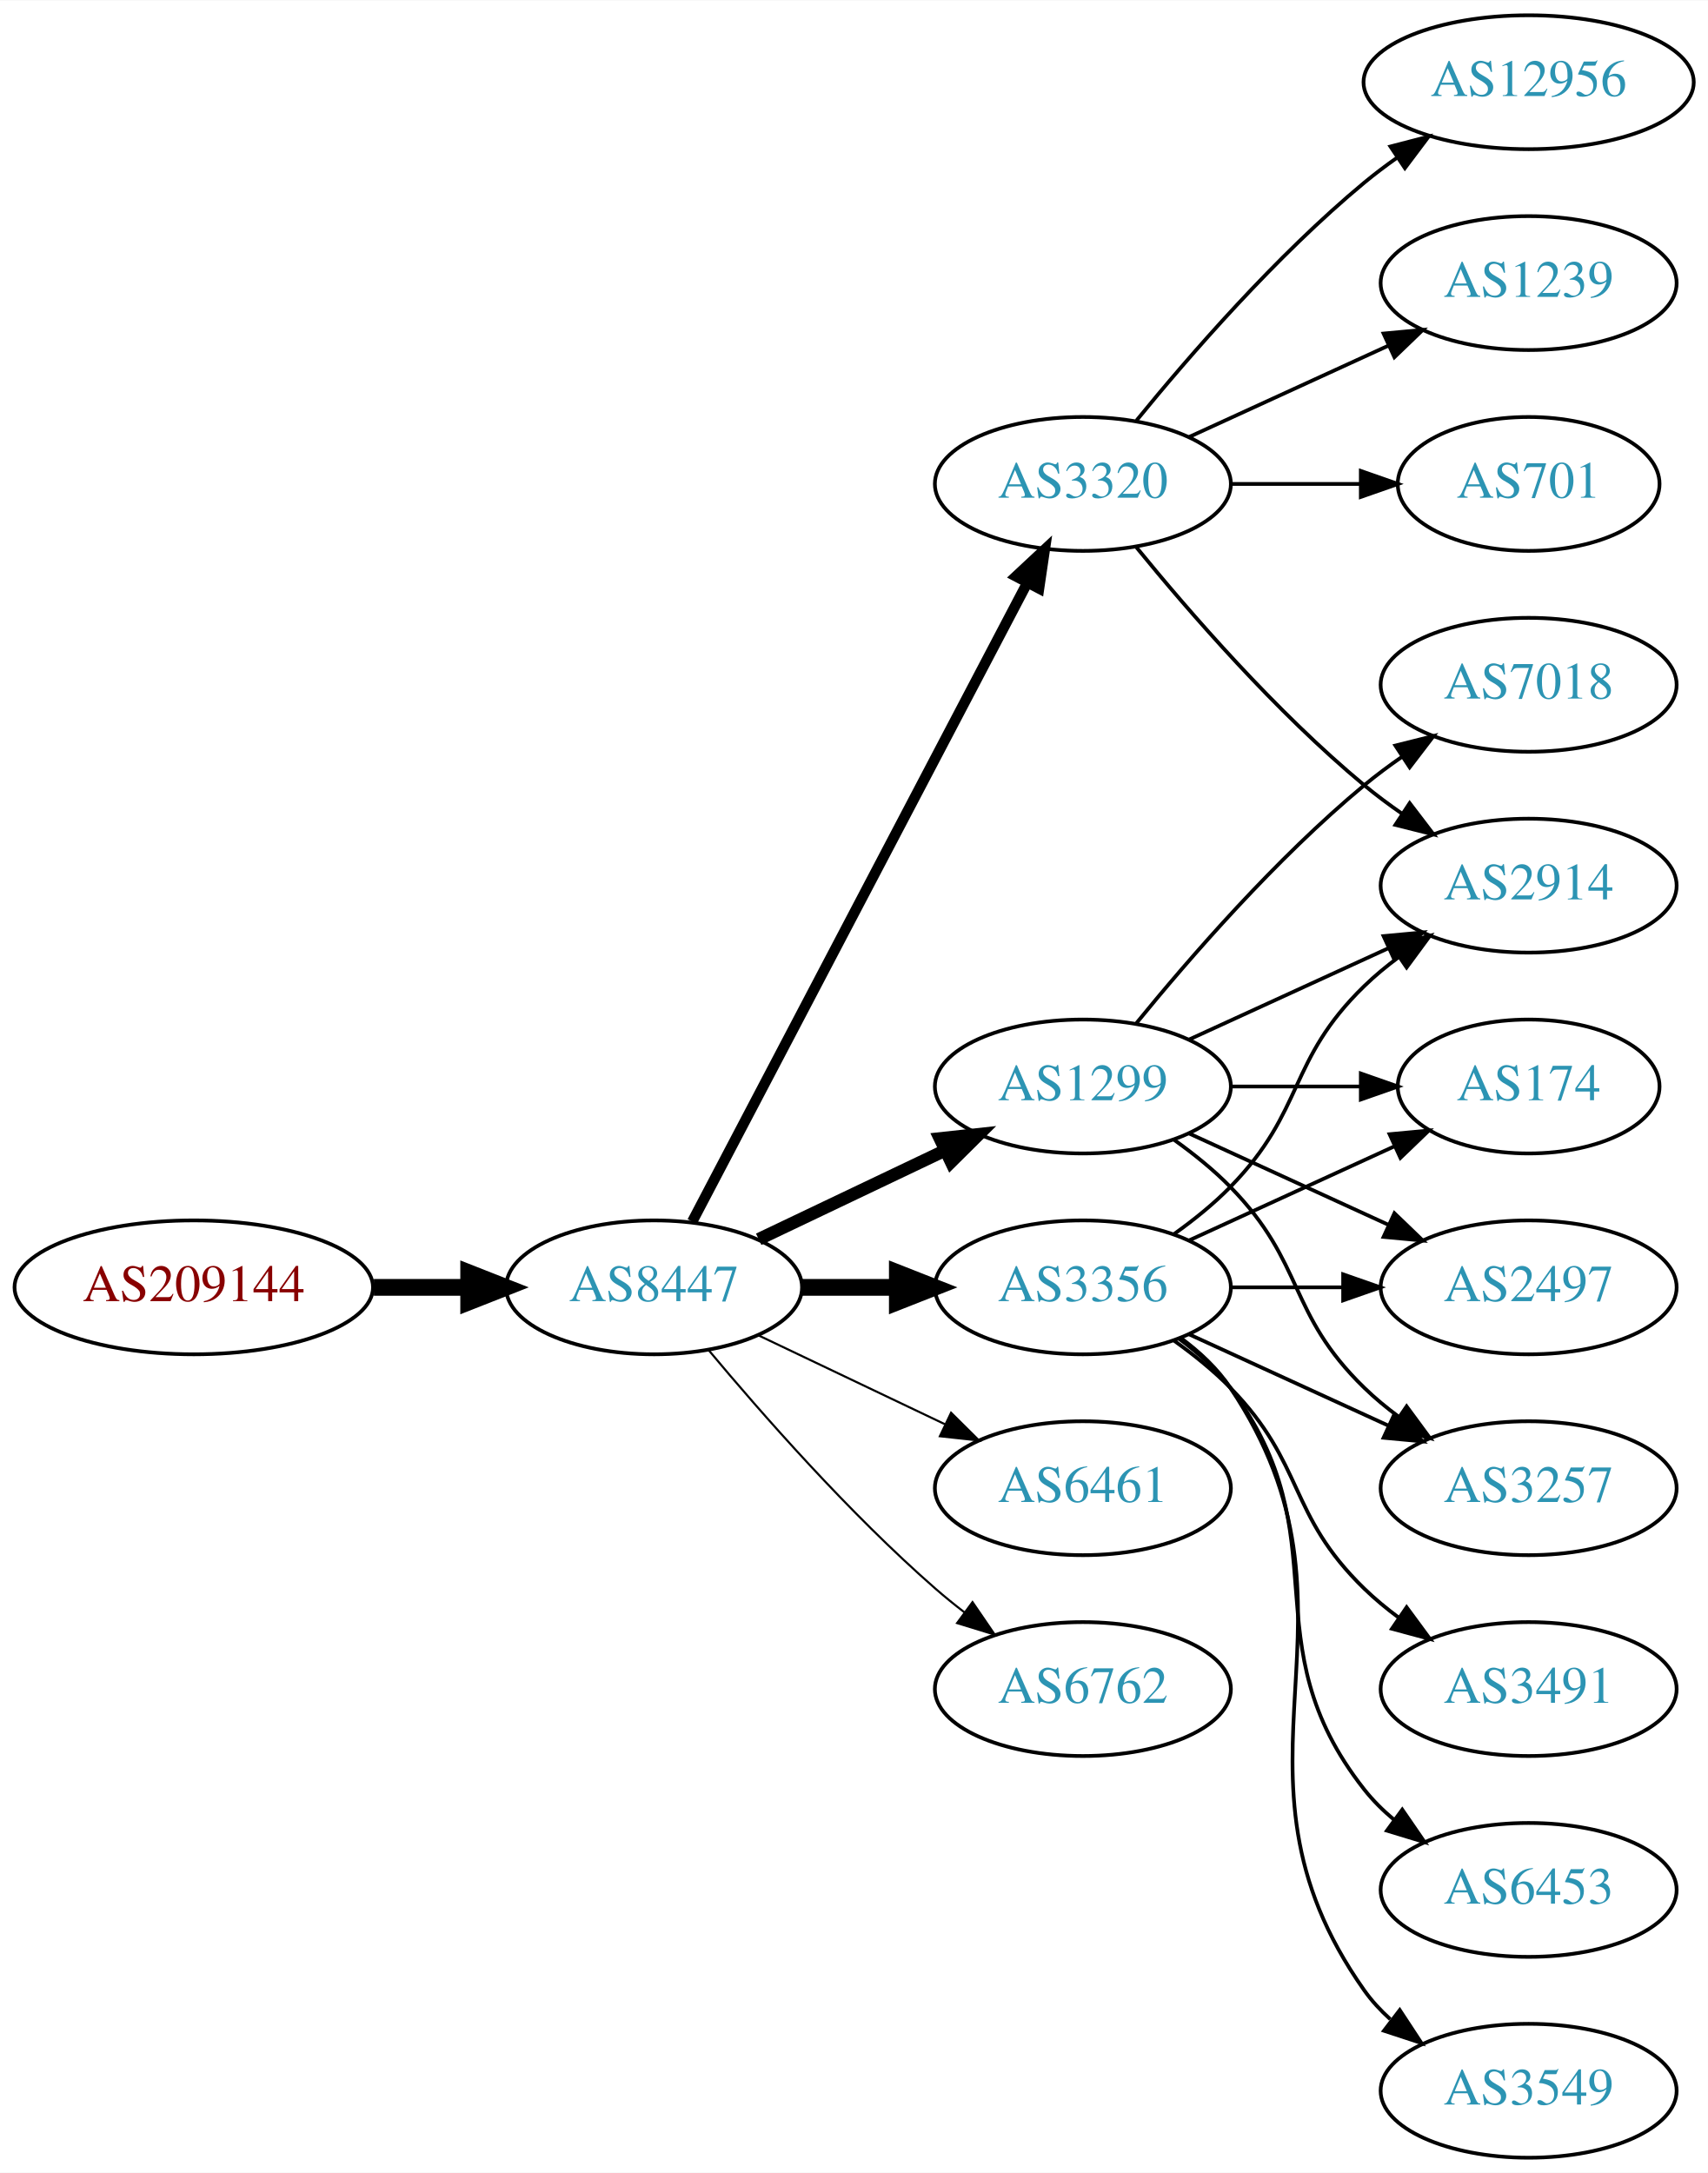
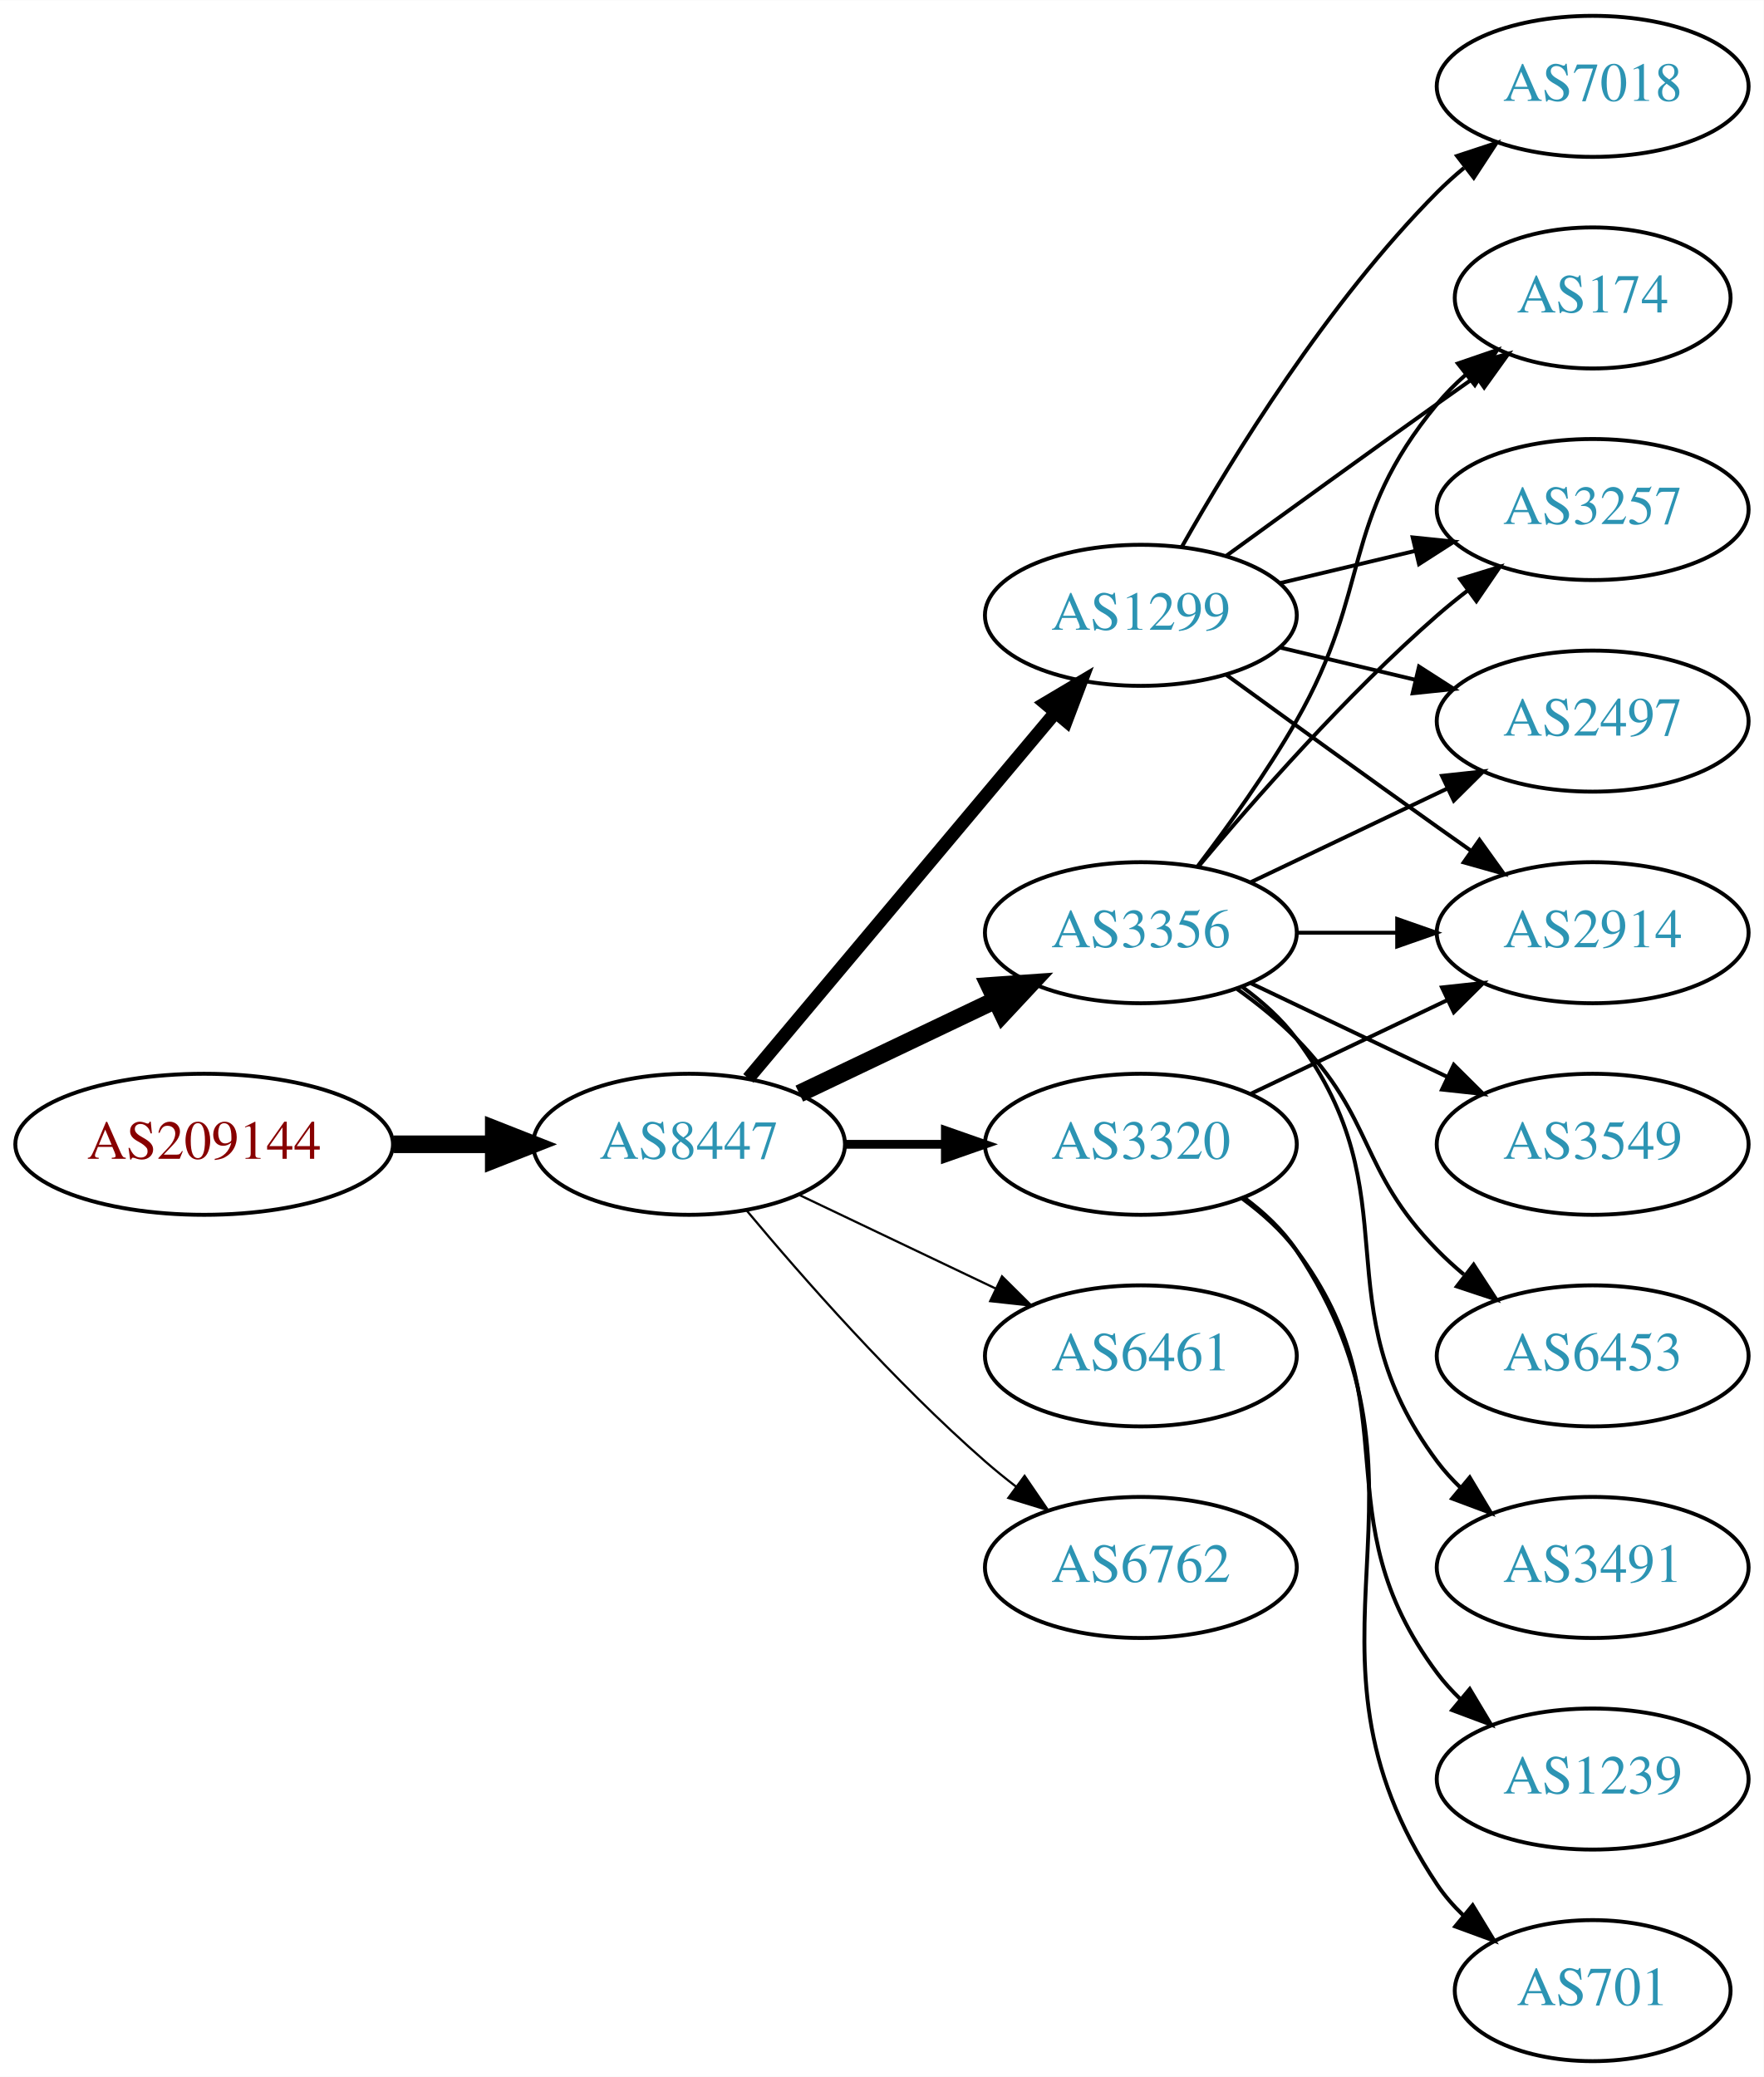
- <svg xmlns="http://www.w3.org/2000/svg" xmlns:xlink="http://www.w3.org/1999/xlink" width="459pt" height="584pt" viewBox="0.00 0.00 459.17 584.00">
-   <g id="graph0" class="graph" transform="scale(1 1) rotate(0) translate(4 580)">
-     <polygon fill="white" stroke="none" points="-4,4 -4,-580 455.17,-580 455.17,4 -4,4" />
+ <svg xmlns="http://www.w3.org/2000/svg" xmlns:xlink="http://www.w3.org/1999/xlink" width="450pt" height="530pt" viewBox="0.00 0.00 450.07 530.00">
+   <g id="graph0" class="graph" transform="scale(1 1) rotate(0) translate(4 526)">
+     <polygon fill="white" stroke="none" points="-4,4 -4,-526 446.07,-526 446.07,4 -4,4" />
    <g id="node1" class="node">
      <g id="a_node1">
        <a xlink:href="/asn/209144" xlink:title="AS209144 ~ Zellstoff Poels AG [AT]">
          <ellipse fill="#ffffff" stroke="black" cx="48.096" cy="-234" rx="48.192" ry="18" />
          <text text-anchor="middle" x="48.096" y="-230.3" font-family="Times,serif" font-size="14.00" fill="#880000">AS209144</text>
        </a>
      </g>
    </g>
    <g id="node2" class="node">
      <g id="a_node2">
        <a xlink:href="/asn/8447" xlink:title="AS8447 ~ A1 Telekom Austria AG [AT]">
          <ellipse fill="#ffffff" stroke="black" cx="171.838" cy="-234" rx="39.794" ry="18" />
          <text text-anchor="middle" x="171.838" y="-230.3" font-family="Times,serif" font-size="14.00" fill="#2c94b3">AS8447</text>
        </a>
      </g>
    </g>
    <g id="edge1" class="edge">
      <path fill="none" stroke="black" stroke-width="4.5" d="M96.513,-234C104.867,-234 113.577,-234 121.969,-234" />
      <polygon fill="black" stroke="black" stroke-width="4.5" points="122.004,-237.938 132.004,-234 122.004,-230.063 122.004,-237.938" />
    </g>
    <g id="node3" class="node">
      <g id="a_node3">
-         <a xlink:href="/asn/3356" xlink:title="AS3356 ~ Level 3 Parent, LLC [US]">
-           <ellipse fill="#ffffff" stroke="black" cx="287.131" cy="-234" rx="39.794" ry="18" />
-           <text text-anchor="middle" x="287.131" y="-230.3" font-family="Times,serif" font-size="14.00" fill="#2c94b3">AS3356</text>
+         <a xlink:href="/asn/1299" xlink:title="AS1299 ~ Telia Carrier [EU]">
+           <ellipse fill="#ffffff" stroke="black" cx="287.131" cy="-369" rx="39.794" ry="18" />
+           <text text-anchor="middle" x="287.131" y="-365.3" font-family="Times,serif" font-size="14.00" fill="#2c94b3">AS1299</text>
        </a>
      </g>
    </g>
    <g id="edge2" class="edge">
-       <path fill="none" stroke="black" stroke-width="4.5" d="M211.51,-234C219.713,-234 228.477,-234 237.009,-234" />
-       <polygon fill="black" stroke="black" stroke-width="4.5" points="237.248,-237.938 247.248,-234 237.248,-230.063 237.248,-237.938" />
+       <path fill="none" stroke="black" stroke-width="3.375" d="M186.958,-250.825C206.632,-274.269 242.436,-316.934 265.215,-344.076" />
+       <polygon fill="black" stroke="black" stroke-width="3.375" points="262.724,-346.553 271.833,-351.963 268.086,-342.053 262.724,-346.553" />
    </g>
    <g id="node4" class="node">
      <g id="a_node4">
-         <a xlink:href="/asn/3320" xlink:title="AS3320 ~ DTAG [DE]">
-           <ellipse fill="#ffffff" stroke="black" cx="287.131" cy="-450" rx="39.794" ry="18" />
-           <text text-anchor="middle" x="287.131" y="-446.3" font-family="Times,serif" font-size="14.00" fill="#2c94b3">AS3320</text>
+         <a xlink:href="/asn/3356" xlink:title="AS3356 ~ Level 3 Parent, LLC [US]">
+           <ellipse fill="#ffffff" stroke="black" cx="287.131" cy="-288" rx="39.794" ry="18" />
+           <text text-anchor="middle" x="287.131" y="-284.3" font-family="Times,serif" font-size="14.00" fill="#2c94b3">AS3356</text>
        </a>
      </g>
    </g>
    <g id="edge3" class="edge">
-       <path fill="none" stroke="black" stroke-width="2.812" d="M182.109,-251.676C201.951,-289.505 248.628,-378.499 272.115,-423.278" />
-       <polygon fill="black" stroke="black" stroke-width="2.812" points="269.146,-425.152 276.89,-432.383 275.345,-421.901 269.146,-425.152" />
+       <path fill="none" stroke="black" stroke-width="4.5" d="M199.974,-246.934C214.968,-254.081 233.789,-263.052 250.013,-270.785" />
+       <polygon fill="black" stroke="black" stroke-width="4.5" points="248.495,-274.423 259.216,-275.171 251.883,-267.314 248.495,-274.423" />
    </g>
    <g id="node5" class="node">
      <g id="a_node5">
-         <a xlink:href="/asn/1299" xlink:title="AS1299 ~ Telia Carrier [EU]">
-           <ellipse fill="#ffffff" stroke="black" cx="287.131" cy="-288" rx="39.794" ry="18" />
-           <text text-anchor="middle" x="287.131" y="-284.3" font-family="Times,serif" font-size="14.00" fill="#2c94b3">AS1299</text>
+         <a xlink:href="/asn/3320" xlink:title="AS3320 ~ DTAG [DE]">
+           <ellipse fill="#ffffff" stroke="black" cx="287.131" cy="-234" rx="39.794" ry="18" />
+           <text text-anchor="middle" x="287.131" y="-230.3" font-family="Times,serif" font-size="14.00" fill="#2c94b3">AS3320</text>
        </a>
      </g>
    </g>
    <g id="edge4" class="edge">
-       <path fill="none" stroke="black" stroke-width="3.375" d="M199.974,-246.934C214.968,-254.081 233.789,-263.052 250.013,-270.785" />
-       <polygon fill="black" stroke="black" stroke-width="3.375" points="248.683,-274.028 259.216,-275.171 251.695,-267.709 248.683,-274.028" />
+       <path fill="none" stroke="black" stroke-width="2.25" d="M211.51,-234C219.713,-234 228.477,-234 237.009,-234" />
+       <polygon fill="black" stroke="black" stroke-width="2.25" points="237.248,-237.5 247.248,-234 237.248,-230.5 237.248,-237.5" />
    </g>
    <g id="node6" class="node">
      <g id="a_node6">
        <a xlink:href="/asn/6461" xlink:title="AS6461 ~ Zayo Bandwidth [US]">
          <ellipse fill="#ffffff" stroke="black" cx="287.131" cy="-180" rx="39.794" ry="18" />
          <text text-anchor="middle" x="287.131" y="-176.3" font-family="Times,serif" font-size="14.00" fill="#2c94b3">AS6461</text>
        </a>
      </g>
    </g>
    <g id="edge5" class="edge">
      <path fill="none" stroke="black" stroke-width="0.562" d="M199.974,-221.066C214.968,-213.919 233.789,-204.948 250.013,-197.215" />
      <polygon fill="black" stroke="black" stroke-width="0.562" points="251.695,-200.291 259.216,-192.829 248.683,-193.972 251.695,-200.291" />
    </g>
    <g id="node7" class="node">
      <g id="a_node7">
        <a xlink:href="/asn/6762" xlink:title="AS6762 ~ TELECOM ITALIA SPARKLE S.p.A. [IT]">
          <ellipse fill="#ffffff" stroke="black" cx="287.131" cy="-126" rx="39.794" ry="18" />
          <text text-anchor="middle" x="287.131" y="-122.3" font-family="Times,serif" font-size="14.00" fill="#2c94b3">AS6762</text>
        </a>
      </g>
    </g>
    <g id="edge6" class="edge">
      <path fill="none" stroke="black" stroke-width="0.562" d="M186.468,-217.183C200.751,-200.071 224.297,-173.255 247.484,-153 249.95,-150.846 252.589,-148.706 255.286,-146.628" />
      <polygon fill="black" stroke="black" stroke-width="0.562" points="257.459,-149.375 263.44,-140.63 253.311,-143.736 257.459,-149.375" />
    </g>
-     <g id="node8" class="node">
-       <g id="a_node8">
-         <a xlink:href="/asn/174" xlink:title="AS174 ~ Cogent Communications [US]">
-           <ellipse fill="#ffffff" stroke="black" cx="406.973" cy="-288" rx="35.194" ry="18" />
-           <text text-anchor="middle" x="406.973" y="-284.3" font-family="Times,serif" font-size="14.00" fill="#2c94b3">AS174</text>
-         </a>
-       </g>
-     </g>
-     <g id="edge7" class="edge">
-       <path fill="none" stroke="black" d="M315.76,-246.661C332.176,-254.183 353.158,-263.798 370.754,-271.861" />
-       <polygon fill="black" stroke="black" points="369.583,-275.174 380.132,-276.158 372.499,-268.811 369.583,-275.174" />
-     </g>
    <g id="node9" class="node">
      <g id="a_node9">
        <a xlink:href="/asn/2914" xlink:title="AS2914 ~ NTT America, Inc. [US]">
-           <ellipse fill="#ffffff" stroke="black" cx="406.973" cy="-342" rx="39.794" ry="18" />
-           <text text-anchor="middle" x="406.973" y="-338.3" font-family="Times,serif" font-size="14.00" fill="#2c94b3">AS2914</text>
-         </a>
-       </g>
+           <ellipse fill="#ffffff" stroke="black" cx="402.424" cy="-288" rx="39.794" ry="18" />
+           <text text-anchor="middle" x="402.424" y="-284.3" font-family="Times,serif" font-size="14.00" fill="#2c94b3">AS2914</text>
+         </a>
+       </g>
+     </g>
+     <g id="edge10" class="edge">
+       <path fill="none" stroke="black" d="M308.979,-353.778C323.913,-342.909 344.527,-327.975 362.777,-315 365.598,-312.995 368.541,-310.915 371.489,-308.841" />
+       <polygon fill="black" stroke="black" points="373.535,-311.681 379.714,-303.074 369.516,-305.95 373.535,-311.681" />
+     </g>
+     <g id="node11" class="node">
+       <g id="a_node11">
+         <a xlink:href="/asn/174" xlink:title="AS174 ~ Cogent Communications [US]">
+           <ellipse fill="#ffffff" stroke="black" cx="402.424" cy="-450" rx="35.194" ry="18" />
+           <text text-anchor="middle" x="402.424" y="-446.3" font-family="Times,serif" font-size="14.00" fill="#2c94b3">AS174</text>
+         </a>
+       </g>
+     </g>
+     <g id="edge11" class="edge">
+       <path fill="none" stroke="black" d="M308.979,-384.222C323.913,-395.091 344.527,-410.025 362.777,-423 365.988,-425.282 369.357,-427.661 372.711,-430.018" />
+       <polygon fill="black" stroke="black" points="370.723,-432.899 380.922,-435.77 374.74,-427.166 370.723,-432.899" />
+     </g>
+     <g id="node12" class="node">
+       <g id="a_node12">
+         <a xlink:href="/asn/3257" xlink:title="AS3257 ~ GTT [DE]">
+           <ellipse fill="#ffffff" stroke="black" cx="402.424" cy="-396" rx="39.794" ry="18" />
+           <text text-anchor="middle" x="402.424" y="-392.3" font-family="Times,serif" font-size="14.00" fill="#2c94b3">AS3257</text>
+         </a>
+       </g>
+     </g>
+     <g id="edge12" class="edge">
+       <path fill="none" stroke="black" d="M322.738,-377.248C333.609,-379.838 345.764,-382.735 357.206,-385.462" />
+       <polygon fill="black" stroke="black" points="356.49,-388.889 367.029,-387.803 358.112,-382.08 356.49,-388.889" />
+     </g>
+     <g id="node13" class="node">
+       <g id="a_node13">
+         <a xlink:href="/asn/2497" xlink:title="AS2497 ~ Internet Initiative Japan Inc. [JP]">
+           <ellipse fill="#ffffff" stroke="black" cx="402.424" cy="-342" rx="39.794" ry="18" />
+           <text text-anchor="middle" x="402.424" y="-338.3" font-family="Times,serif" font-size="14.00" fill="#2c94b3">AS2497</text>
+         </a>
+       </g>
+     </g>
+     <g id="edge13" class="edge">
+       <path fill="none" stroke="black" d="M322.738,-360.752C333.609,-358.162 345.764,-355.265 357.206,-352.538" />
+       <polygon fill="black" stroke="black" points="358.112,-355.92 367.029,-350.197 356.49,-349.111 358.112,-355.92" />
+     </g>
+     <g id="node14" class="node">
+       <g id="a_node14">
+         <a xlink:href="/asn/7018" xlink:title="AS7018 ~ AT&amp;T Services, Inc. [US]">
+           <ellipse fill="#ffffff" stroke="black" cx="402.424" cy="-504" rx="39.794" ry="18" />
+           <text text-anchor="middle" x="402.424" y="-500.3" font-family="Times,serif" font-size="14.00" fill="#2c94b3">AS7018</text>
+         </a>
+       </g>
+     </g>
+     <g id="edge14" class="edge">
+       <path fill="none" stroke="black" d="M297.591,-386.49C310.373,-409.096 334.805,-448.886 362.777,-477 364.888,-479.121 367.184,-481.188 369.57,-483.171" />
+       <polygon fill="black" stroke="black" points="367.822,-486.242 377.885,-489.556 372.085,-480.69 367.822,-486.242" />
+     </g>
+     <g id="edge16" class="edge">
+       <path fill="none" stroke="black" d="M326.803,-288C335.006,-288 343.77,-288 352.302,-288" />
+       <polygon fill="black" stroke="black" points="352.541,-291.5 362.541,-288 352.541,-284.5 352.541,-291.5" />
+     </g>
+     <g id="edge15" class="edge">
+       <path fill="none" stroke="black" d="M301.592,-304.913C309.485,-315.27 319.335,-328.992 326.777,-342 346.342,-376.194 337.713,-392.606 362.777,-423 364.912,-425.589 367.355,-428.041 369.951,-430.334" />
+       <polygon fill="black" stroke="black" points="368.029,-433.275 378.051,-436.712 372.36,-427.775 368.029,-433.275" />
+     </g>
+     <g id="edge18" class="edge">
+       <path fill="none" stroke="black" d="M301.761,-304.817C316.044,-321.929 339.59,-348.745 362.777,-369 365.243,-371.154 367.882,-373.294 370.579,-375.372" />
+       <polygon fill="black" stroke="black" points="368.604,-378.264 378.733,-381.37 372.752,-372.625 368.604,-378.264" />
+     </g>
+     <g id="edge19" class="edge">
+       <path fill="none" stroke="black" d="M315.267,-300.934C330.261,-308.081 349.082,-317.052 365.306,-324.785" />
+       <polygon fill="black" stroke="black" points="363.976,-328.028 374.509,-329.171 366.988,-321.709 363.976,-328.028" />
+     </g>
+     <g id="node15" class="node">
+       <g id="a_node15">
+         <a xlink:href="/asn/3549" xlink:title="AS3549 ~ Level 3 Parent, LLC [US]">
+           <ellipse fill="#ffffff" stroke="black" cx="402.424" cy="-234" rx="39.794" ry="18" />
+           <text text-anchor="middle" x="402.424" y="-230.3" font-family="Times,serif" font-size="14.00" fill="#2c94b3">AS3549</text>
+         </a>
+       </g>
+     </g>
+     <g id="edge17" class="edge">
+       <path fill="none" stroke="black" d="M315.267,-275.066C330.261,-267.919 349.082,-258.948 365.306,-251.215" />
+       <polygon fill="black" stroke="black" points="366.988,-254.291 374.509,-246.829 363.976,-247.972 366.988,-254.291" />
+     </g>
+     <g id="node16" class="node">
+       <g id="a_node16">
+         <a xlink:href="/asn/6453" xlink:title="AS6453 ~ TATA COMMUNICATIONS (AMERICA) INC [US]">
+           <ellipse fill="#ffffff" stroke="black" cx="402.424" cy="-180" rx="39.794" ry="18" />
+           <text text-anchor="middle" x="402.424" y="-176.3" font-family="Times,serif" font-size="14.00" fill="#2c94b3">AS6453</text>
+         </a>
+       </g>
+     </g>
+     <g id="edge20" class="edge">
+       <path fill="none" stroke="black" d="M311.725,-273.611C316.981,-269.852 322.313,-265.563 326.777,-261 346.95,-240.383 342.605,-227.617 362.777,-207 364.87,-204.861 367.154,-202.782 369.53,-200.79" />
+       <polygon fill="black" stroke="black" points="372.049,-203.268 377.83,-194.389 367.774,-197.725 372.049,-203.268" />
+     </g>
+     <g id="node17" class="node">
+       <g id="a_node17">
+         <a xlink:href="/asn/3491" xlink:title="AS3491 ~ PCCW Global, Inc. [US]">
+           <ellipse fill="#ffffff" stroke="black" cx="402.424" cy="-126" rx="39.794" ry="18" />
+           <text text-anchor="middle" x="402.424" y="-122.3" font-family="Times,serif" font-size="14.00" fill="#2c94b3">AS3491</text>
+         </a>
+       </g>
+     </g>
+     <g id="edge21" class="edge">
+       <path fill="none" stroke="black" d="M313.062,-274.118C318.138,-270.389 323.056,-265.984 326.777,-261 357.049,-220.458 332.506,-193.542 362.777,-153 364.522,-150.664 366.529,-148.455 368.693,-146.383" />
+       <polygon fill="black" stroke="black" points="371.052,-148.973 376.493,-139.882 366.57,-143.595 371.052,-148.973" />
+     </g>
+     <g id="node8" class="node">
+       <g id="a_node8">
+         <a xlink:href="/asn/1239" xlink:title="AS1239 ~ Sprint [US]">
+           <ellipse fill="#ffffff" stroke="black" cx="402.424" cy="-72" rx="39.794" ry="18" />
+           <text text-anchor="middle" x="402.424" y="-68.3" font-family="Times,serif" font-size="14.00" fill="#2c94b3">AS1239</text>
+         </a>
+       </g>
+     </g>
+     <g id="edge7" class="edge">
+       <path fill="none" stroke="black" d="M313.062,-220.118C318.138,-216.389 323.056,-211.984 326.777,-207 357.049,-166.458 332.506,-139.542 362.777,-99 364.522,-96.664 366.529,-94.455 368.693,-92.383" />
+       <polygon fill="black" stroke="black" points="371.052,-94.973 376.493,-85.882 366.57,-89.595 371.052,-94.973" />
    </g>
    <g id="edge8" class="edge">
-       <path fill="none" stroke="black" d="M311.725,-248.389C316.981,-252.148 322.313,-256.437 326.777,-261 346.95,-281.617 342.084,-294.906 362.777,-315 365.623,-317.763 368.796,-320.386 372.096,-322.834" />
-       <polygon fill="black" stroke="black" points="370.213,-325.786 380.444,-328.538 374.162,-320.006 370.213,-325.786" />
+       <path fill="none" stroke="black" d="M315.267,-246.934C330.261,-254.081 349.082,-263.052 365.306,-270.785" />
+       <polygon fill="black" stroke="black" points="363.976,-274.028 374.509,-275.171 366.988,-267.709 363.976,-274.028" />
    </g>
    <g id="node10" class="node">
      <g id="a_node10">
-         <a xlink:href="/asn/3491" xlink:title="AS3491 ~ PCCW Global, Inc. [US]">
-           <ellipse fill="#ffffff" stroke="black" cx="406.973" cy="-126" rx="39.794" ry="18" />
-           <text text-anchor="middle" x="406.973" y="-122.3" font-family="Times,serif" font-size="14.00" fill="#2c94b3">AS3491</text>
+         <a xlink:href="/asn/701" xlink:title="AS701 ~ UUNET [US]">
+           <ellipse fill="#ffffff" stroke="black" cx="402.424" cy="-18" rx="35.194" ry="18" />
+           <text text-anchor="middle" x="402.424" y="-14.3" font-family="Times,serif" font-size="14.00" fill="#2c94b3">AS701</text>
        </a>
      </g>
    </g>
    <g id="edge9" class="edge">
-       <path fill="none" stroke="black" d="M311.725,-219.611C316.981,-215.852 322.313,-211.563 326.777,-207 346.95,-186.383 342.084,-173.094 362.777,-153 365.623,-150.237 368.796,-147.614 372.096,-145.166" />
-       <polygon fill="black" stroke="black" points="374.162,-147.994 380.444,-139.462 370.213,-142.214 374.162,-147.994" />
-     </g>
-     <g id="node11" class="node">
-       <g id="a_node11">
-         <a xlink:href="/asn/6453" xlink:title="AS6453 ~ TATA COMMUNICATIONS (AMERICA) INC [US]">
-           <ellipse fill="#ffffff" stroke="black" cx="406.973" cy="-72" rx="39.794" ry="18" />
-           <text text-anchor="middle" x="406.973" y="-68.3" font-family="Times,serif" font-size="14.00" fill="#2c94b3">AS6453</text>
-         </a>
-       </g>
-     </g>
-     <g id="edge10" class="edge">
-       <path fill="none" stroke="black" d="M313.062,-220.118C318.138,-216.389 323.056,-211.984 326.777,-207 357.049,-166.458 331.479,-138.754 362.777,-99 365.102,-96.047 367.846,-93.33 370.805,-90.853" />
-       <polygon fill="black" stroke="black" points="372.998,-93.585 379.002,-84.855 368.865,-87.936 372.998,-93.585" />
-     </g>
-     <g id="node12" class="node">
-       <g id="a_node12">
-         <a xlink:href="/asn/2497" xlink:title="AS2497 ~ Internet Initiative Japan Inc. [JP]">
-           <ellipse fill="#ffffff" stroke="black" cx="406.973" cy="-234" rx="39.794" ry="18" />
-           <text text-anchor="middle" x="406.973" y="-230.3" font-family="Times,serif" font-size="14.00" fill="#2c94b3">AS2497</text>
-         </a>
-       </g>
-     </g>
-     <g id="edge11" class="edge">
-       <path fill="none" stroke="black" d="M327.044,-234C336.597,-234 346.947,-234 356.909,-234" />
-       <polygon fill="black" stroke="black" points="357.102,-237.5 367.102,-234 357.102,-230.5 357.102,-237.5" />
-     </g>
-     <g id="node13" class="node">
-       <g id="a_node13">
-         <a xlink:href="/asn/3549" xlink:title="AS3549 ~ Level 3 Parent, LLC [US]">
-           <ellipse fill="#ffffff" stroke="black" cx="406.973" cy="-18" rx="39.794" ry="18" />
-           <text text-anchor="middle" x="406.973" y="-14.3" font-family="Times,serif" font-size="14.00" fill="#2c94b3">AS3549</text>
-         </a>
-       </g>
-     </g>
-     <g id="edge12" class="edge">
-       <path fill="none" stroke="black" d="M313.45,-220.393C318.506,-216.649 323.318,-212.169 326.777,-207 367.802,-145.706 320.198,-105.225 362.777,-45 364.769,-42.184 367.156,-39.599 369.772,-37.24" />
-       <polygon fill="black" stroke="black" points="372.324,-39.694 378.14,-30.838 368.071,-34.135 372.324,-39.694" />
-     </g>
-     <g id="node14" class="node">
-       <g id="a_node14">
-         <a xlink:href="/asn/3257" xlink:title="AS3257 ~ GTT [DE]">
-           <ellipse fill="#ffffff" stroke="black" cx="406.973" cy="-180" rx="39.794" ry="18" />
-           <text text-anchor="middle" x="406.973" y="-176.3" font-family="Times,serif" font-size="14.00" fill="#2c94b3">AS3257</text>
-         </a>
-       </g>
-     </g>
-     <g id="edge13" class="edge">
-       <path fill="none" stroke="black" d="M315.76,-221.339C331.717,-214.027 351.987,-204.739 369.27,-196.819" />
-       <polygon fill="black" stroke="black" points="370.885,-199.929 378.518,-192.581 367.969,-193.565 370.885,-199.929" />
-     </g>
-     <g id="edge14" class="edge">
-       <path fill="none" stroke="black" d="M301.55,-432.935C315.665,-415.625 339.079,-388.655 362.777,-369 365.994,-366.332 369.494,-363.73 373.065,-361.259" />
-       <polygon fill="black" stroke="black" points="374.988,-364.183 381.421,-355.764 371.143,-358.334 374.988,-364.183" />
-     </g>
-     <g id="node15" class="node">
-       <g id="a_node15">
-         <a xlink:href="/asn/12956" xlink:title="AS12956 ~ TELXIUS [ES]">
-           <ellipse fill="#ffffff" stroke="black" cx="406.973" cy="-558" rx="44.393" ry="18" />
-           <text text-anchor="middle" x="406.973" y="-554.3" font-family="Times,serif" font-size="14.00" fill="#2c94b3">AS12956</text>
-         </a>
-       </g>
-     </g>
-     <g id="edge15" class="edge">
-       <path fill="none" stroke="black" d="M301.55,-467.065C315.665,-484.375 339.079,-511.345 362.777,-531 365.515,-533.271 368.459,-535.494 371.476,-537.63" />
-       <polygon fill="black" stroke="black" points="369.808,-540.725 380.065,-543.379 373.702,-534.908 369.808,-540.725" />
-     </g>
-     <g id="node16" class="node">
-       <g id="a_node16">
-         <a xlink:href="/asn/1239" xlink:title="AS1239 ~ Sprint [US]">
-           <ellipse fill="#ffffff" stroke="black" cx="406.973" cy="-504" rx="39.794" ry="18" />
-           <text text-anchor="middle" x="406.973" y="-500.3" font-family="Times,serif" font-size="14.00" fill="#2c94b3">AS1239</text>
-         </a>
-       </g>
-     </g>
-     <g id="edge16" class="edge">
-       <path fill="none" stroke="black" d="M315.76,-462.661C331.717,-469.973 351.987,-479.261 369.27,-487.181" />
-       <polygon fill="black" stroke="black" points="367.969,-490.435 378.518,-491.419 370.885,-484.071 367.969,-490.435" />
-     </g>
-     <g id="node17" class="node">
-       <g id="a_node17">
-         <a xlink:href="/asn/701" xlink:title="AS701 ~ UUNET [US]">
-           <ellipse fill="#ffffff" stroke="black" cx="406.973" cy="-450" rx="35.194" ry="18" />
-           <text text-anchor="middle" x="406.973" y="-446.3" font-family="Times,serif" font-size="14.00" fill="#2c94b3">AS701</text>
-         </a>
-       </g>
-     </g>
-     <g id="edge17" class="edge">
-       <path fill="none" stroke="black" d="M327.044,-450C338.13,-450 350.29,-450 361.672,-450" />
-       <polygon fill="black" stroke="black" points="361.854,-453.5 371.854,-450 361.854,-446.5 361.854,-453.5" />
-     </g>
-     <g id="edge19" class="edge">
-       <path fill="none" stroke="black" d="M327.044,-288C338.13,-288 350.29,-288 361.672,-288" />
-       <polygon fill="black" stroke="black" points="361.854,-291.5 371.854,-288 361.854,-284.5 361.854,-291.5" />
-     </g>
-     <g id="edge21" class="edge">
-       <path fill="none" stroke="black" d="M315.76,-300.661C331.717,-307.973 351.987,-317.261 369.27,-325.181" />
-       <polygon fill="black" stroke="black" points="367.969,-328.435 378.518,-329.419 370.885,-322.071 367.969,-328.435" />
-     </g>
-     <g id="edge18" class="edge">
-       <path fill="none" stroke="black" d="M315.76,-275.339C331.717,-268.027 351.987,-258.739 369.27,-250.819" />
-       <polygon fill="black" stroke="black" points="370.885,-253.929 378.518,-246.581 367.969,-247.565 370.885,-253.929" />
-     </g>
-     <g id="edge20" class="edge">
-       <path fill="none" stroke="black" d="M311.725,-273.611C316.981,-269.852 322.313,-265.563 326.777,-261 346.95,-240.383 342.084,-227.094 362.777,-207 365.623,-204.237 368.796,-201.614 372.096,-199.166" />
-       <polygon fill="black" stroke="black" points="374.162,-201.994 380.444,-193.462 370.213,-196.214 374.162,-201.994" />
-     </g>
-     <g id="node18" class="node">
-       <g id="a_node18">
-         <a xlink:href="/asn/7018" xlink:title="AS7018 ~ AT&amp;T Services, Inc. [US]">
-           <ellipse fill="#ffffff" stroke="black" cx="406.973" cy="-396" rx="39.794" ry="18" />
-           <text text-anchor="middle" x="406.973" y="-392.3" font-family="Times,serif" font-size="14.00" fill="#2c94b3">AS7018</text>
-         </a>
-       </g>
-     </g>
-     <g id="edge22" class="edge">
-       <path fill="none" stroke="black" d="M301.55,-305.065C315.665,-322.375 339.079,-349.345 362.777,-369 365.994,-371.668 369.494,-374.27 373.065,-376.741" />
-       <polygon fill="black" stroke="black" points="371.143,-379.666 381.421,-382.236 374.988,-373.817 371.143,-379.666" />
+       <path fill="none" stroke="black" d="M313.45,-220.393C318.506,-216.649 323.318,-212.169 326.777,-207 367.802,-145.706 321.753,-106.294 362.777,-45 364.644,-42.211 366.904,-39.623 369.383,-37.243" />
+       <polygon fill="black" stroke="black" points="371.801,-39.786 377.306,-30.734 367.358,-34.378 371.801,-39.786" />
    </g>
  </g>
</svg>
